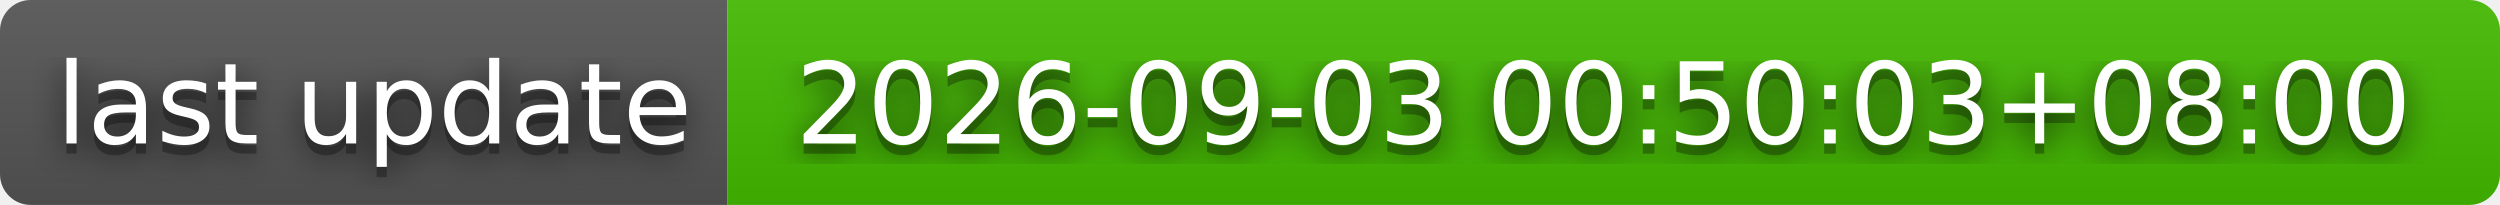
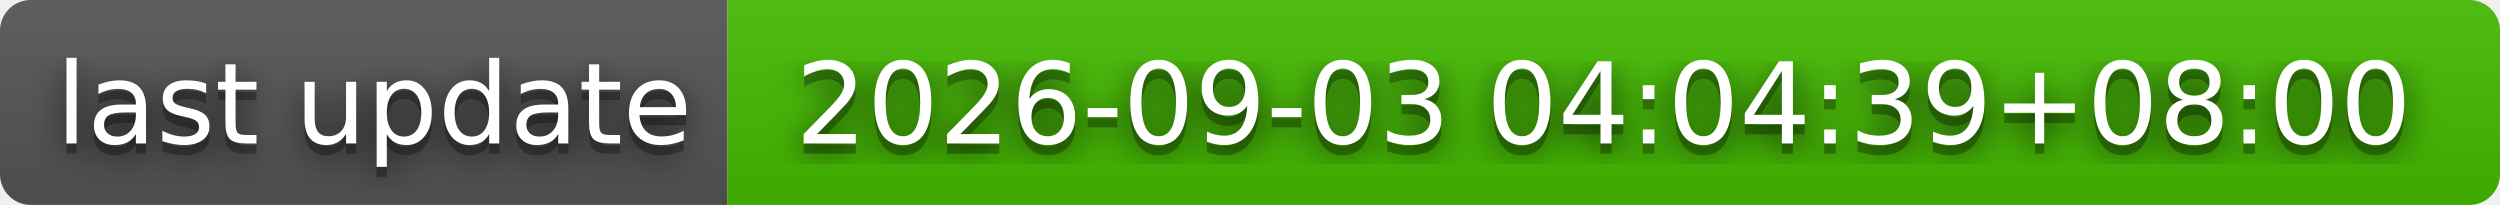
- <svg xmlns="http://www.w3.org/2000/svg" width="244" height="20" role="img" aria-label="last update: 2026-09-03 00:50:03+08:00">
+ <svg xmlns="http://www.w3.org/2000/svg" width="244" height="20" role="img" aria-label="last update: 2026-09-03 04:04:39+08:00">
  <filter id="blur">
    <feGaussianBlur stdDeviation="16" />
  </filter>
  <linearGradient id="s" x2="0" y2="100%">
    <stop offset="0" stop-color="#bbb" stop-opacity=".1" />
    <stop offset="1" stop-opacity=".1" />
  </linearGradient>
  <clipPath id="r">
    <rect width="244" height="20" rx="3" />
  </clipPath>
  <g clip-path="url(#r)">
    <rect width="71" height="20" fill="#555" />
    <rect x="71" width="173" height="20" fill="#4b0" />
    <rect width="244" height="20" fill="url(#s)" />
  </g>
  <g fill="#fff" text-anchor="middle" font-family="Verdana,Geneva,DejaVu Sans,sans-serif" text-rendering="geometricPrecision" font-size="110">
    <g transform="scale(.1)">
      <g aria-hidden="true" fill="#010101">
        <text x="365" y="150" fill-opacity=".8" filter="url(#blur)" textLength="610">last update</text>
        <text x="365" y="150" fill-opacity=".3" textLength="610">last update</text>
      </g>
      <text x="365" y="140" textLength="610">last update</text>
    </g>
    <g transform="scale(.1)">
      <g aria-hidden="true" fill="#010101">
-         <text x="1565" y="150" fill-opacity=".8" filter="url(#blur)" textLength="1630">2026-09-03 00:50:03+08:00</text>
-         <text x="1565" y="150" fill-opacity=".3" textLength="1630">2026-09-03 00:50:03+08:00</text>
+         <text x="1565" y="150" fill-opacity=".8" filter="url(#blur)" textLength="1630">2026-09-03 04:04:39+08:00</text>
+         <text x="1565" y="150" fill-opacity=".3" textLength="1630">2026-09-03 04:04:39+08:00</text>
      </g>
-       <text x="1565" y="140" textLength="1630">2026-09-03 00:50:03+08:00</text>
+       <text x="1565" y="140" textLength="1630">2026-09-03 04:04:39+08:00</text>
    </g>
  </g>
</svg>
